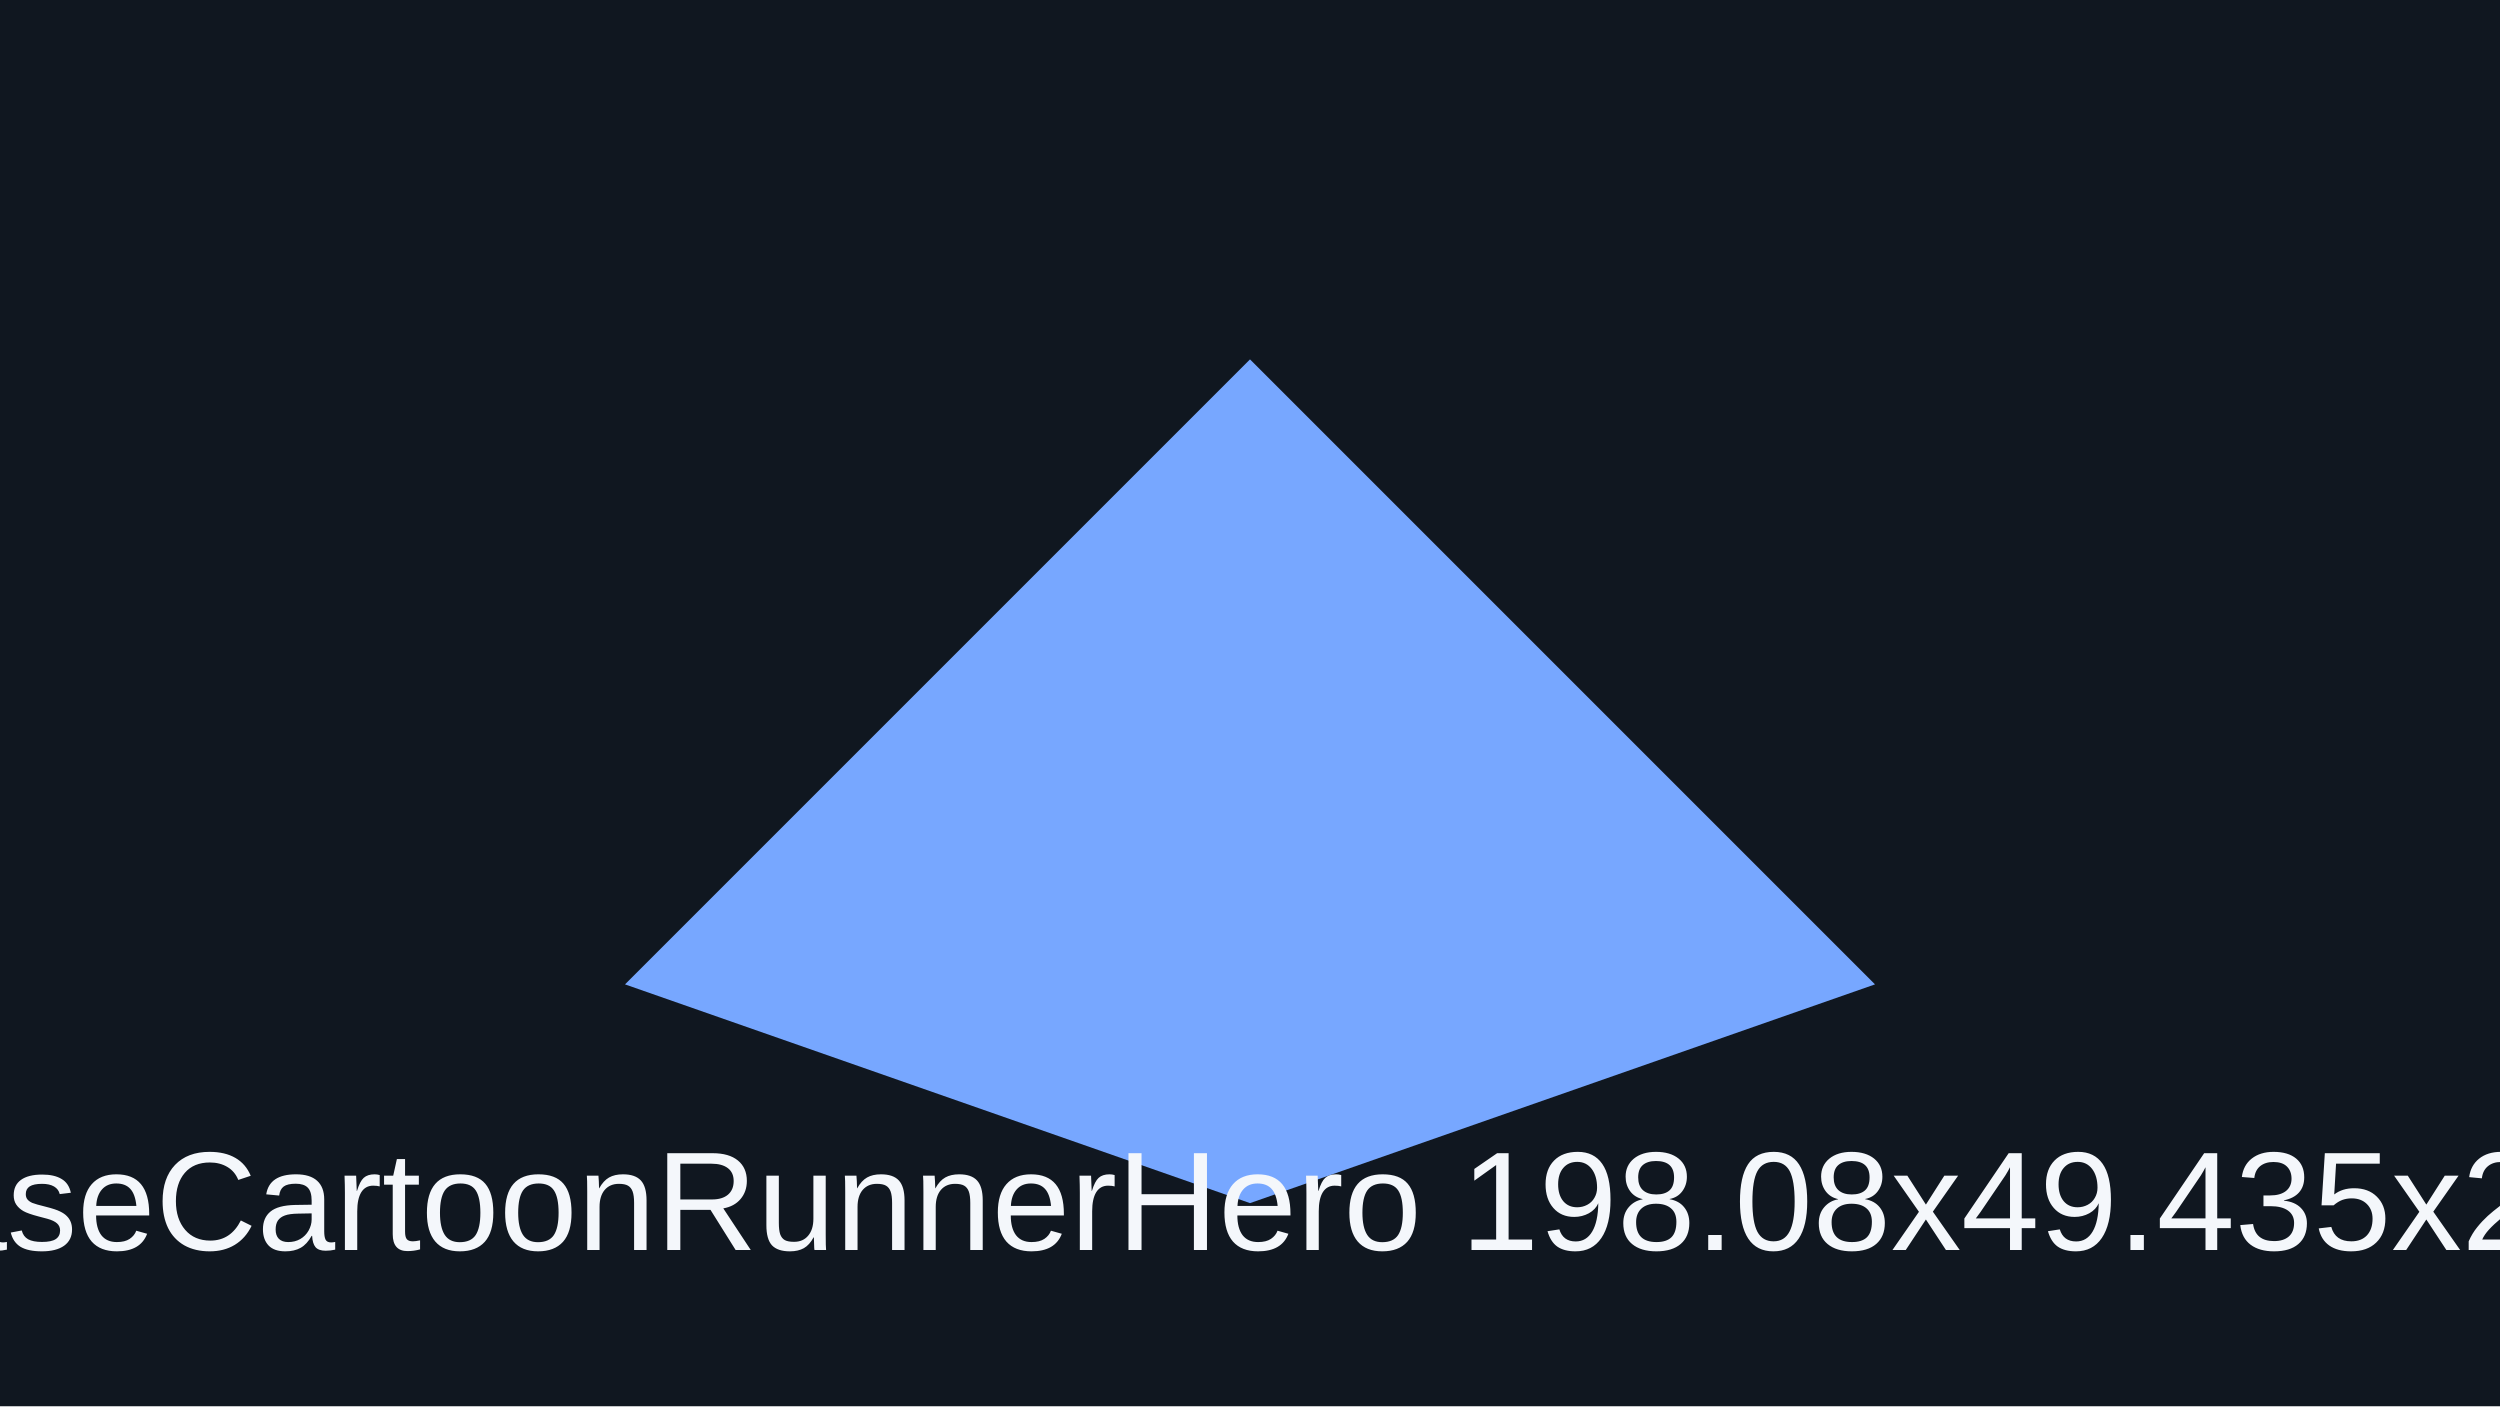
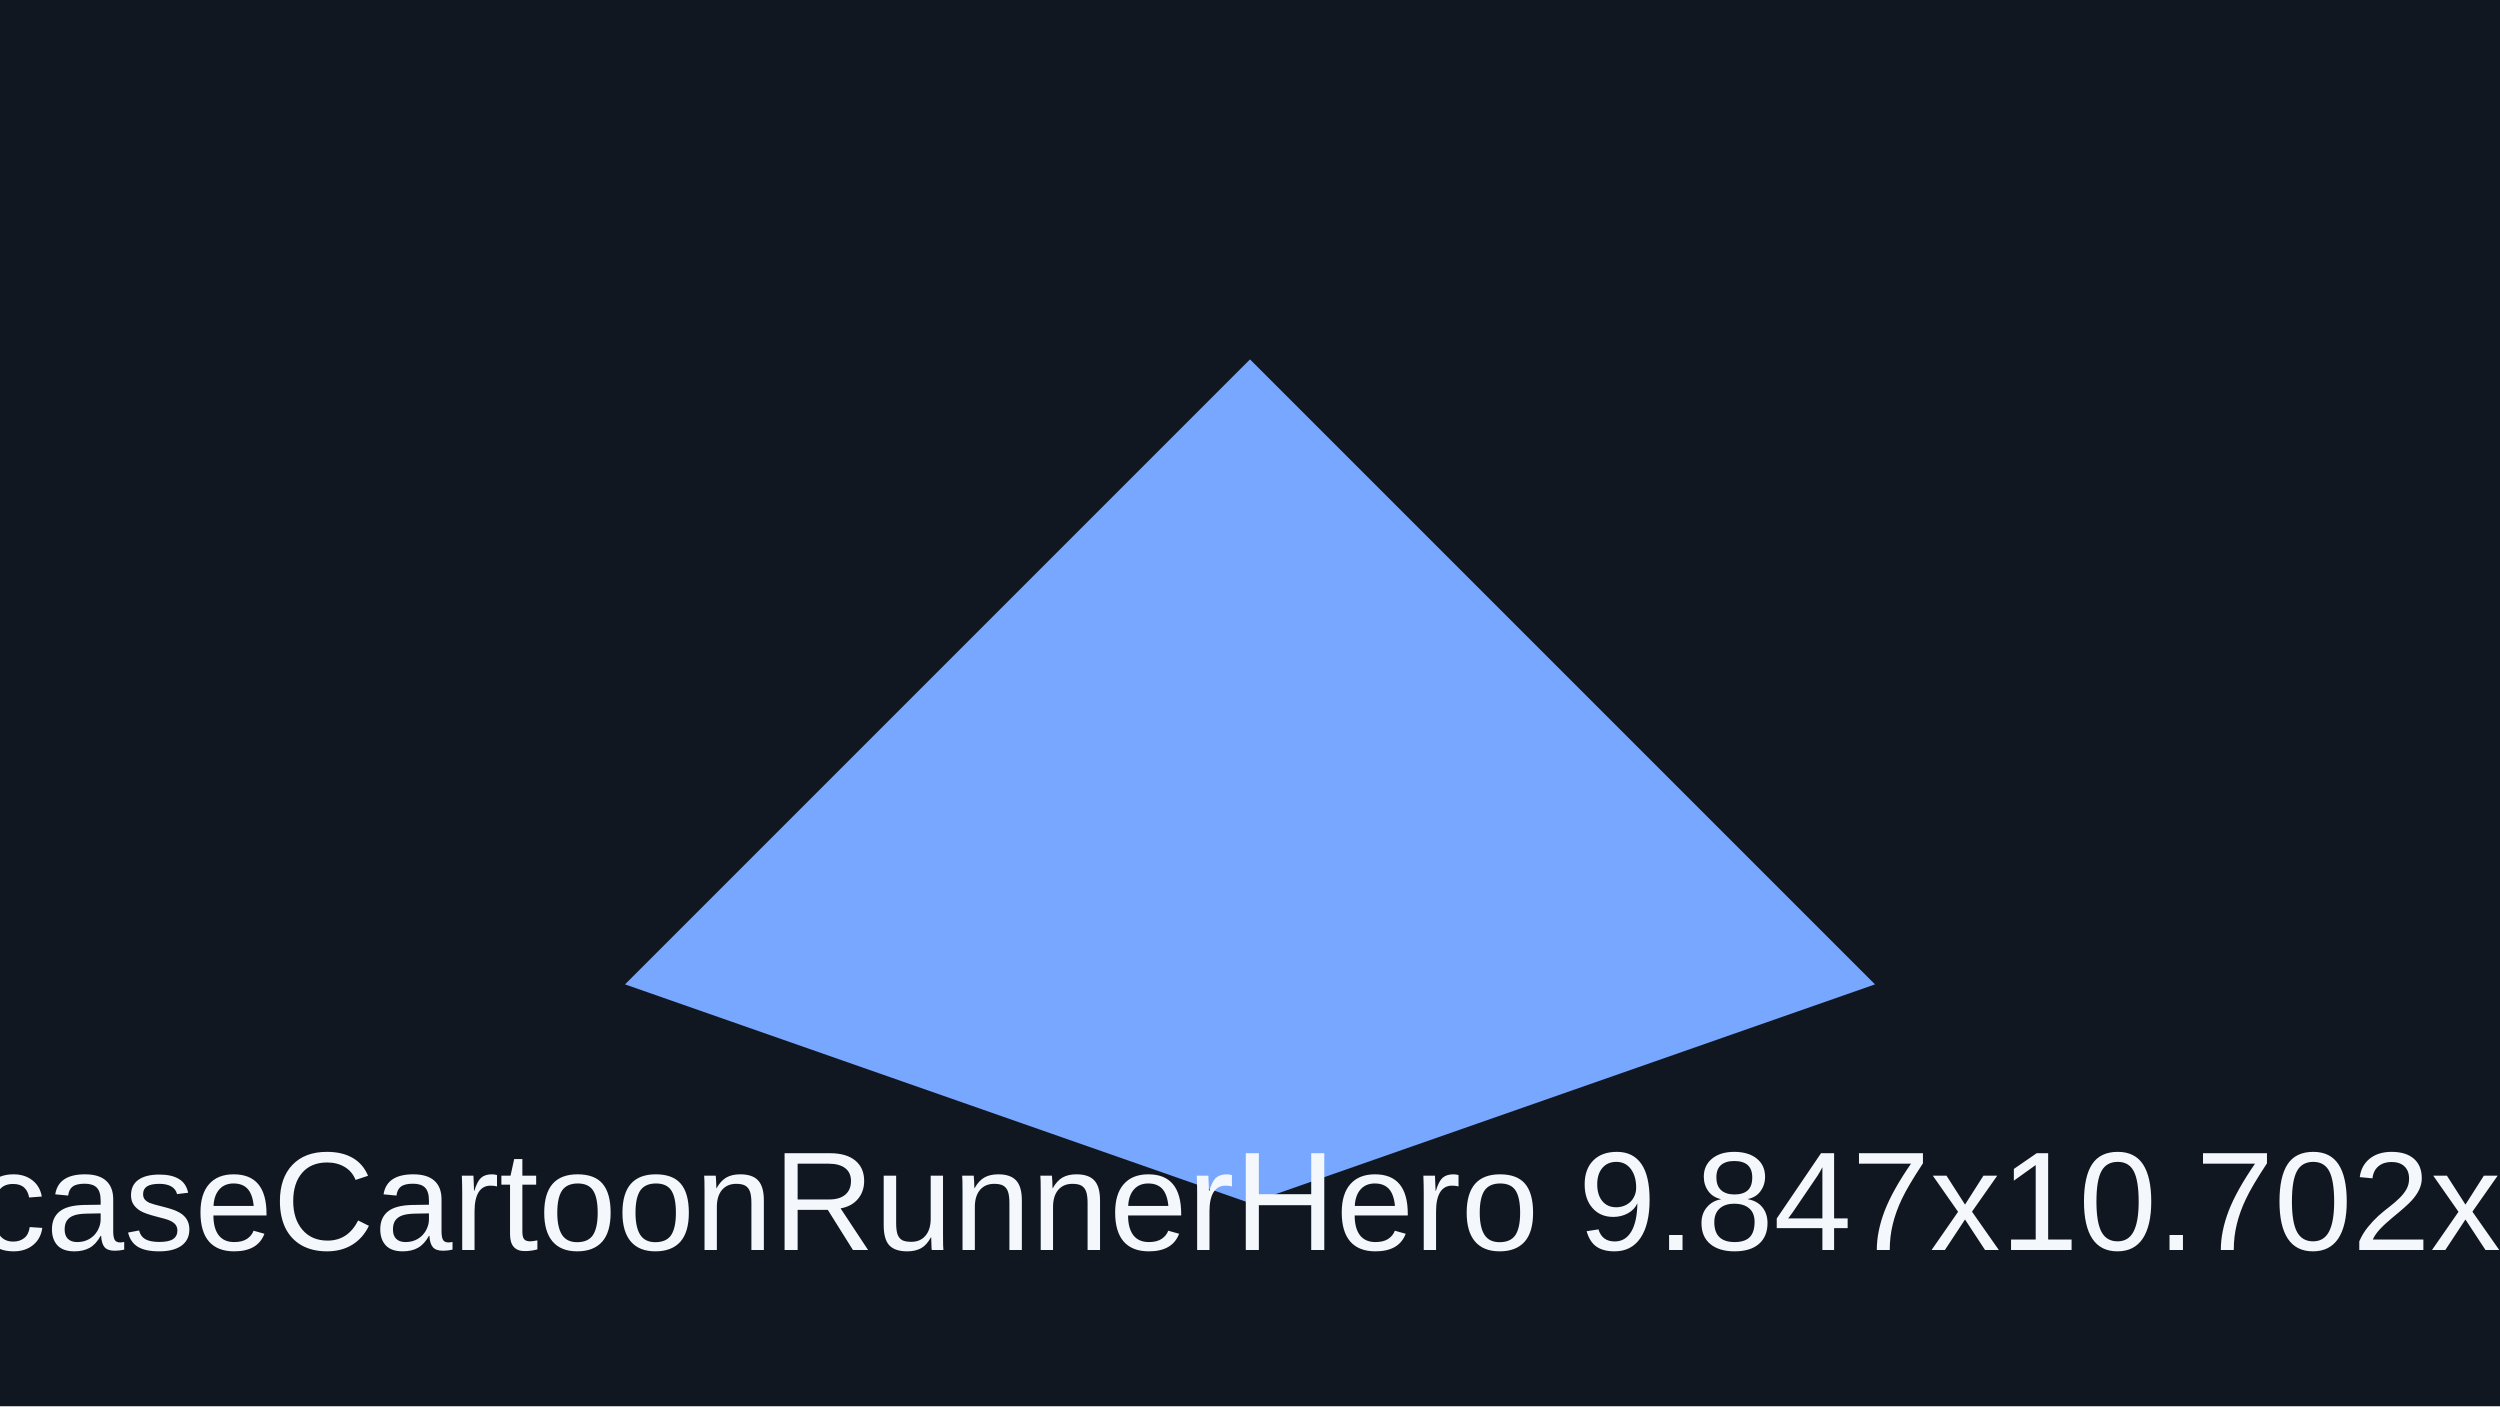
<svg xmlns="http://www.w3.org/2000/svg" viewBox="0 0 320 180">
  <rect width="320" height="180" fill="#101720" />
  <path d="M80 126 160 46l80 80-80 28z" fill="#77a7ff" />
-   <text x="160" y="160" text-anchor="middle" font-family="Arial" font-size="18" fill="#f4f7fb">showcaseCartoonRunnerHero 198.08x49.435x215.286</text>
+   <text x="160" y="160" text-anchor="middle" font-family="Arial" font-size="18" fill="#f4f7fb">showcaseCartoonRunnerHero 9.847x10.702x2.457</text>
</svg>
